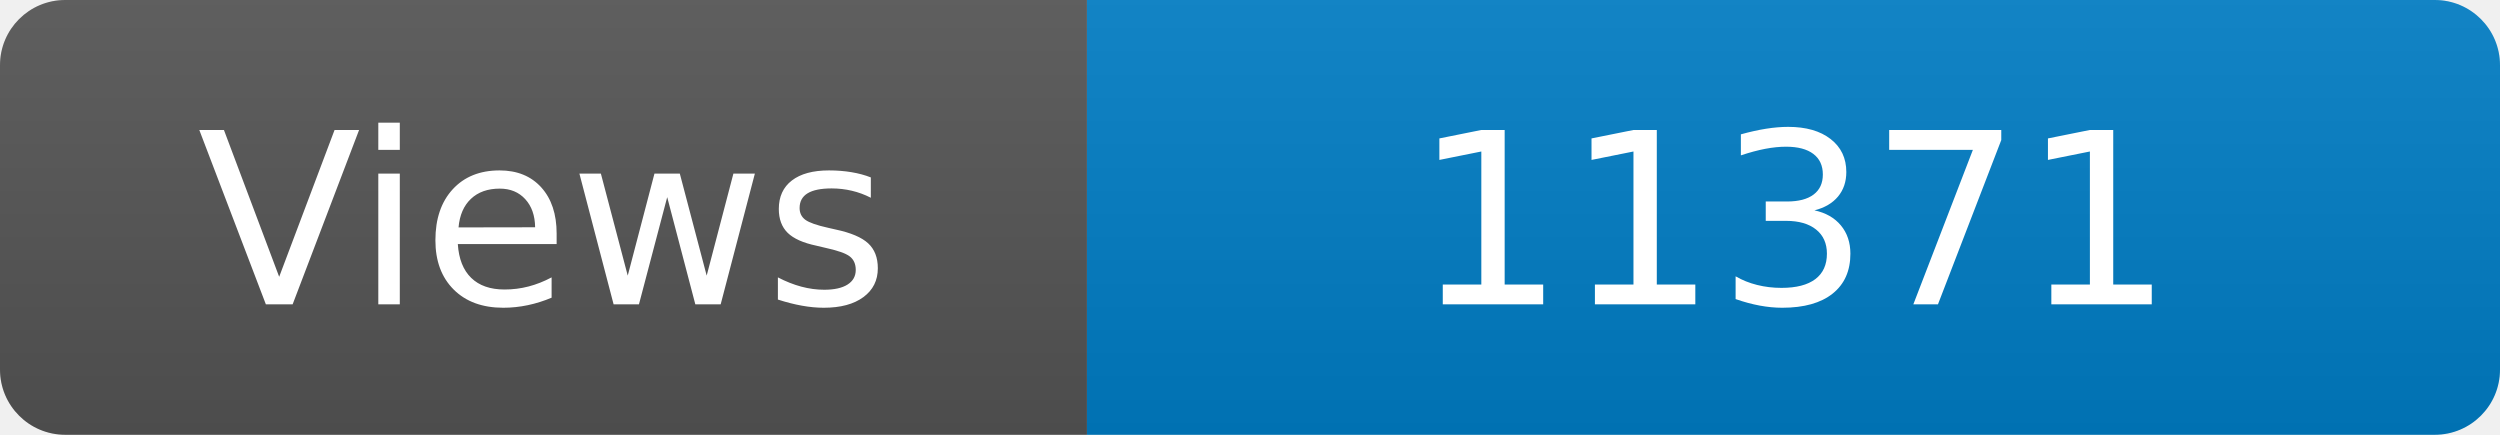
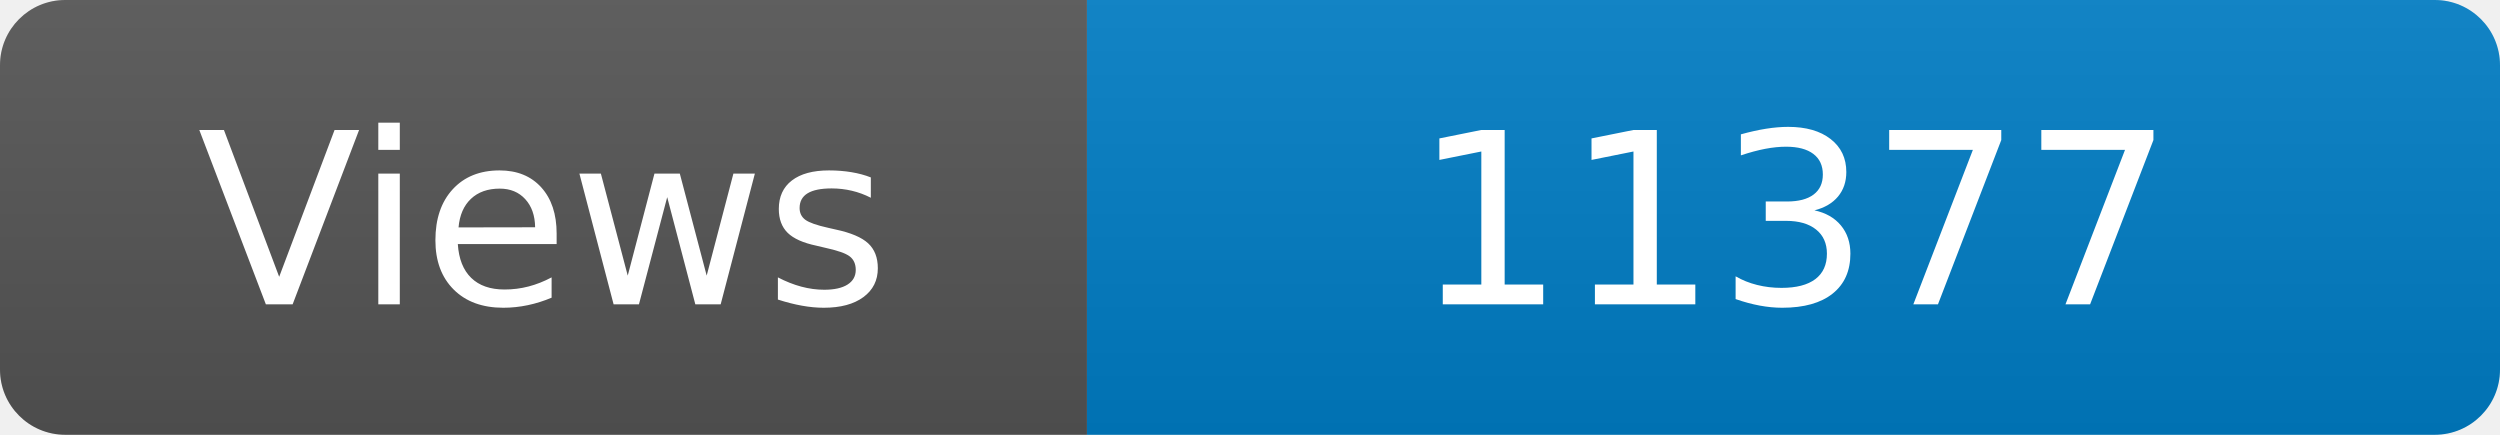
<svg xmlns="http://www.w3.org/2000/svg" width="115" height="20" role="img" aria-label="Maintained?: yes">
  <linearGradient id="s" x2="0" y2="100%">
    <stop offset="0" stop-color="#bbb" stop-opacity=".1" />
    <stop offset="1" stop-opacity=".1" />
  </linearGradient>
  <clipPath id="r">
    <rect width="115" height="20" rx="3" fill="#fff" />
  </clipPath>
  <g clip-path="url(#r)">
    <rect width="50" height="20" fill="#555" />
    <rect x="50" width="160" height="20" fill="#007ec6" />
    <rect width="115" height="20" fill="url(#s)" />
  </g>
  <g fill="#fff" text-anchor="middle" font-family="Verdana,Geneva,DejaVu Sans,sans-serif" font-size="110">
    <text x="250" y="140" transform="scale(.1)" fill="#fff">Views</text>
-     <text x="825" y="140" transform="scale(.1)" fill="#fff">11371</text>
+     <text x="825" y="140" transform="scale(.1)" fill="#fff">11377</text>
  </g>
</svg>
